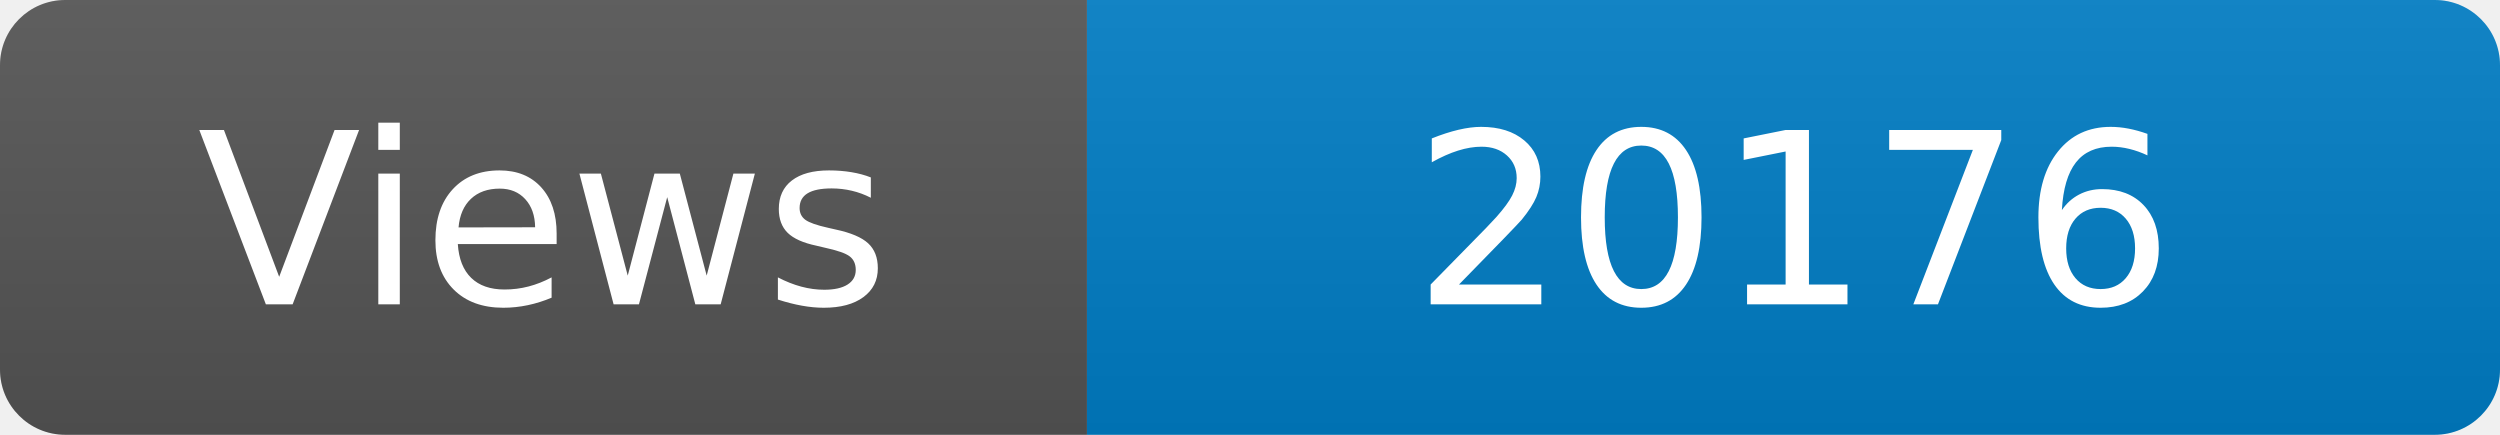
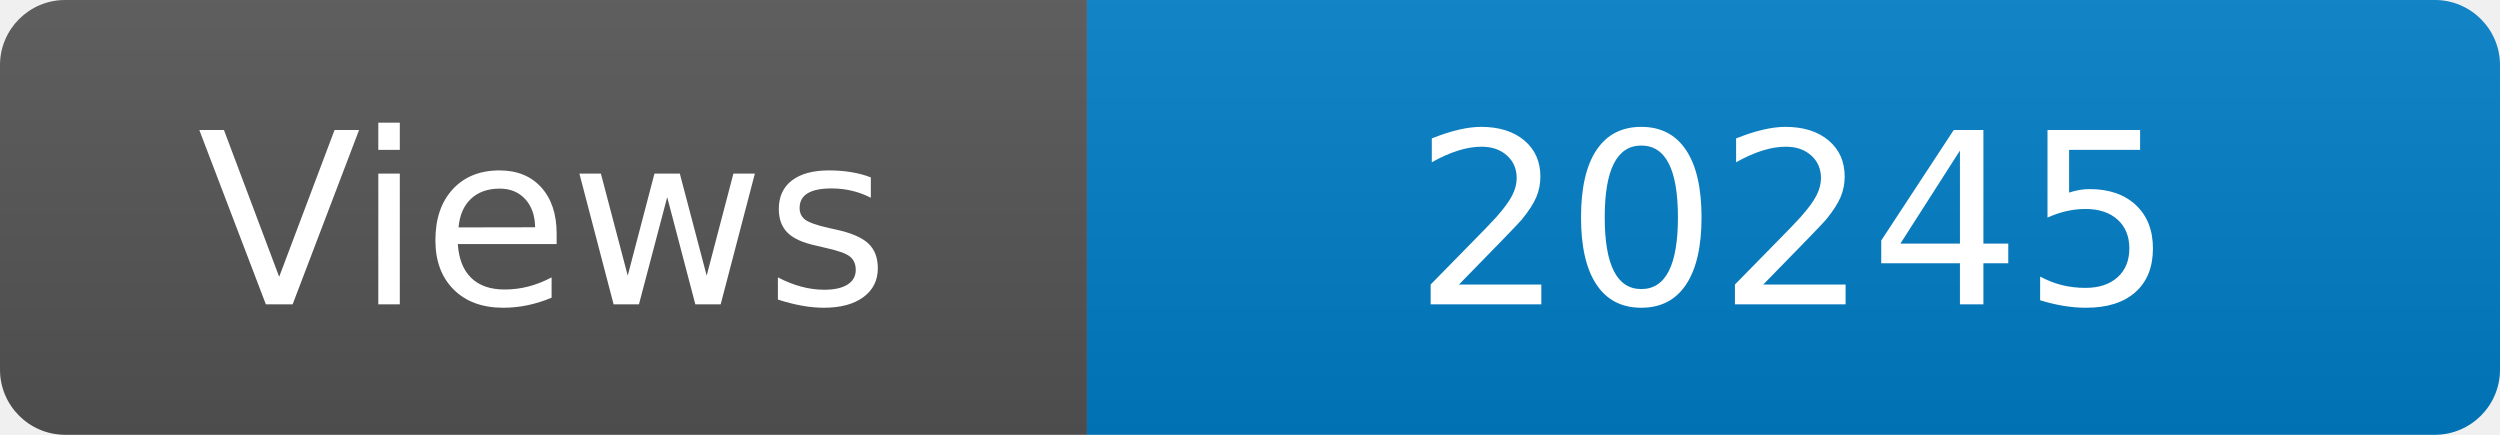
<svg xmlns="http://www.w3.org/2000/svg" width="115" height="20" role="img" aria-label="Maintained?: yes">
  <linearGradient id="s" x2="0" y2="100%">
    <stop offset="0" stop-color="#bbb" stop-opacity=".1" />
    <stop offset="1" stop-opacity=".1" />
  </linearGradient>
  <clipPath id="r">
    <rect width="115" height="20" rx="3" fill="#fff" />
  </clipPath>
  <g clip-path="url(#r)">
    <rect width="50" height="20" fill="#555" />
    <rect x="50" width="160" height="20" fill="#007ec6" />
    <rect width="115" height="20" fill="url(#s)" />
  </g>
  <g fill="#fff" text-anchor="middle" font-family="Verdana,Geneva,DejaVu Sans,sans-serif" font-size="110">
    <text x="250" y="140" transform="scale(.1)" fill="#fff">Views</text>
-     <text x="825" y="140" transform="scale(.1)" fill="#fff">20176</text>
+     <text x="825" y="140" transform="scale(.1)" fill="#fff">20245</text>
  </g>
</svg>
